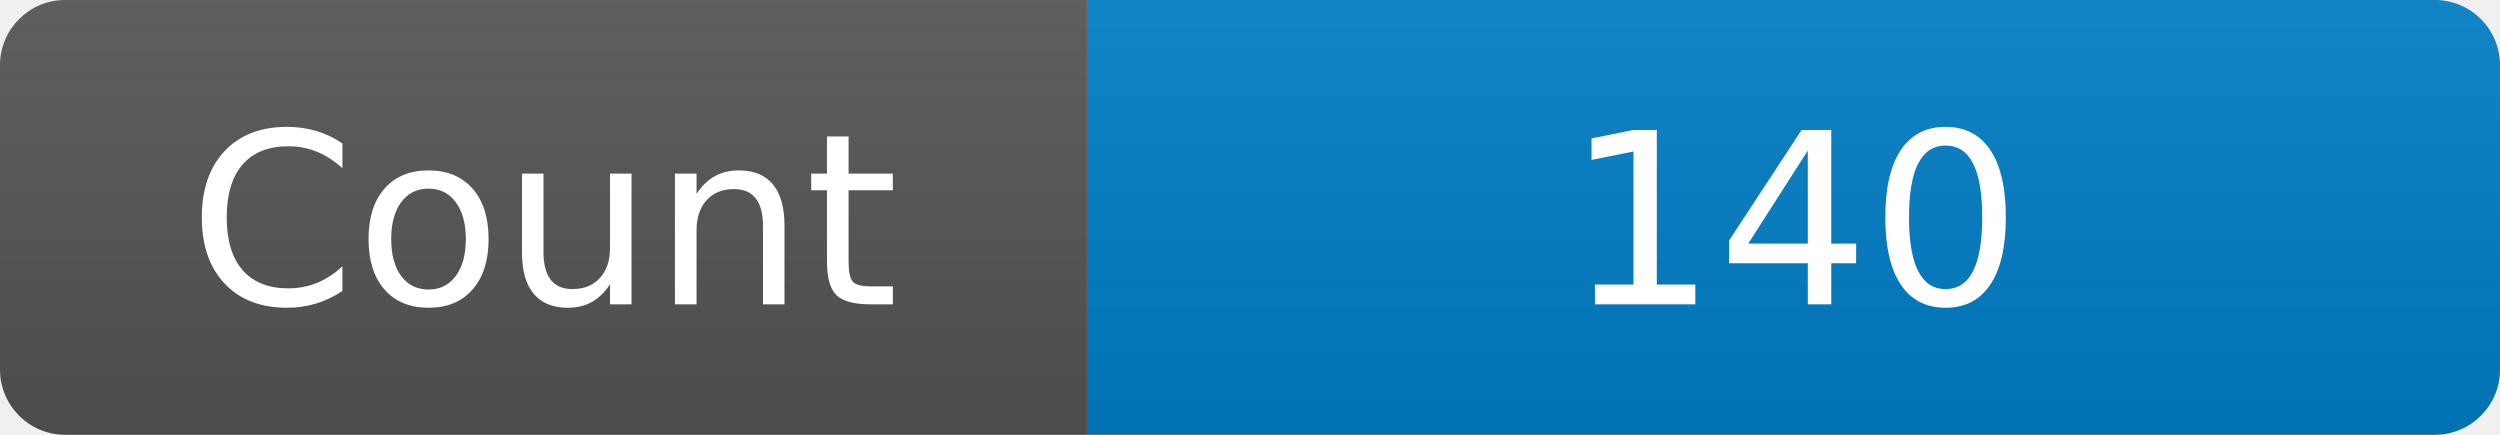
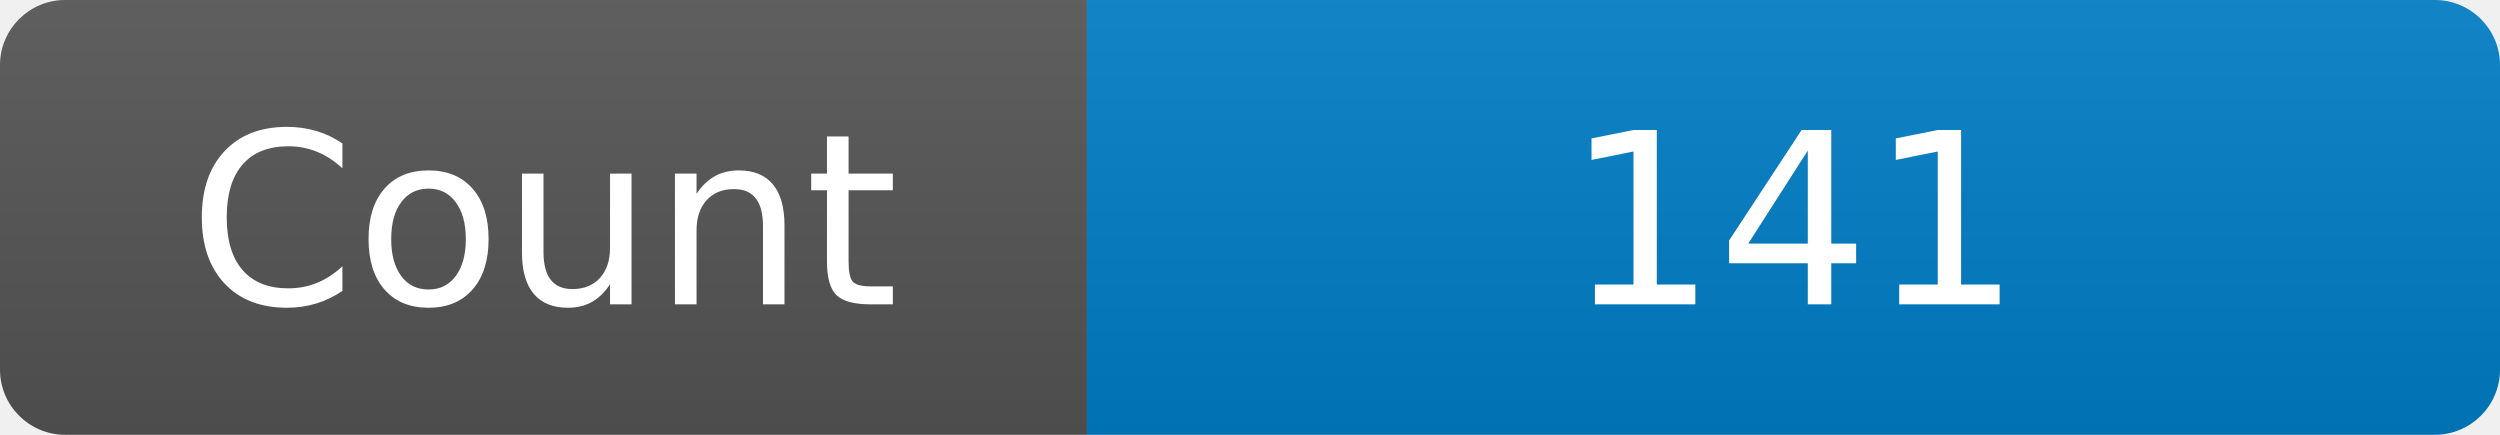
<svg xmlns="http://www.w3.org/2000/svg" width="115" height="20" role="img" aria-label="Maintained?: yes">
  <linearGradient id="s" x2="0" y2="100%">
    <stop offset="0" stop-color="#bbb" stop-opacity=".1" />
    <stop offset="1" stop-opacity=".1" />
  </linearGradient>
  <clipPath id="r">
    <rect width="115" height="20" rx="3" fill="#fff" />
  </clipPath>
  <g clip-path="url(#r)">
    <rect width="50" height="20" fill="#555" />
    <rect x="50" width="160" height="20" fill="#007ec6" />
    <rect width="115" height="20" fill="url(#s)" />
  </g>
  <g fill="#fff" text-anchor="middle" font-family="Verdana,Geneva,DejaVu Sans,sans-serif" font-size="110">
    <text x="250" y="140" transform="scale(.1)" fill="#fff">Count</text>
-     <text x="825" y="140" transform="scale(.1)" fill="#fff">140</text>
+     <text x="825" y="140" transform="scale(.1)" fill="#fff">141</text>
  </g>
</svg>
